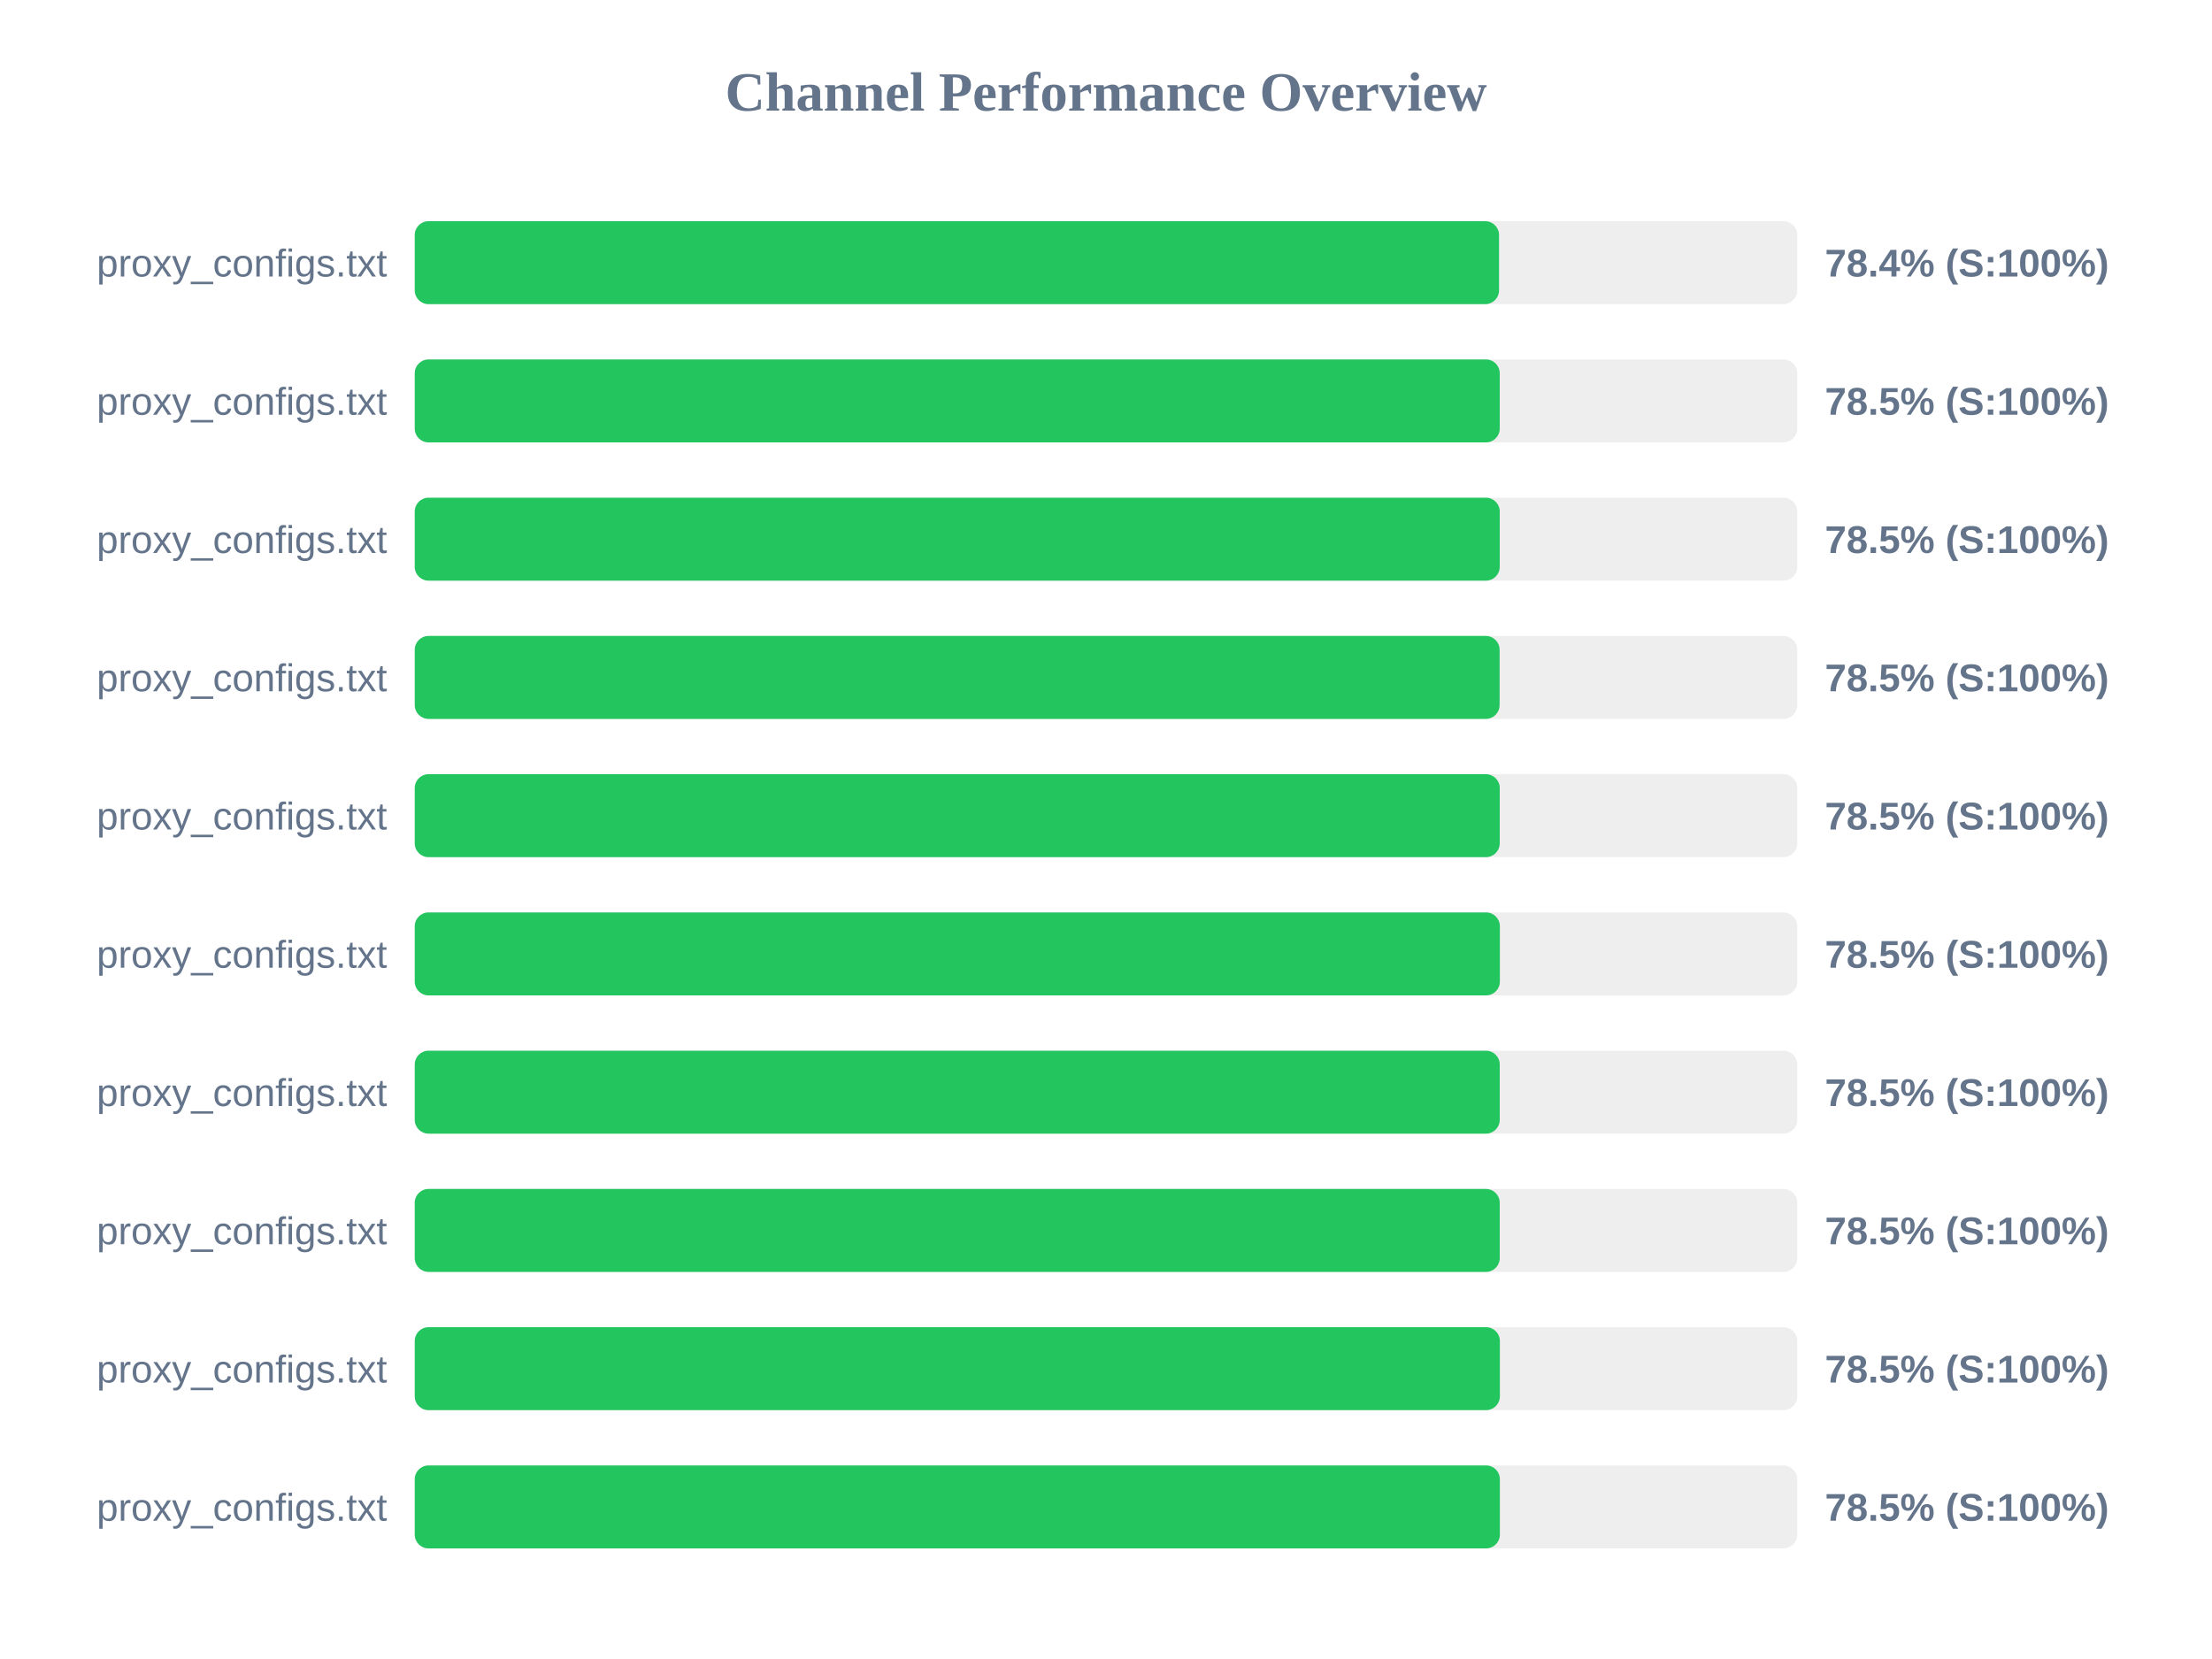
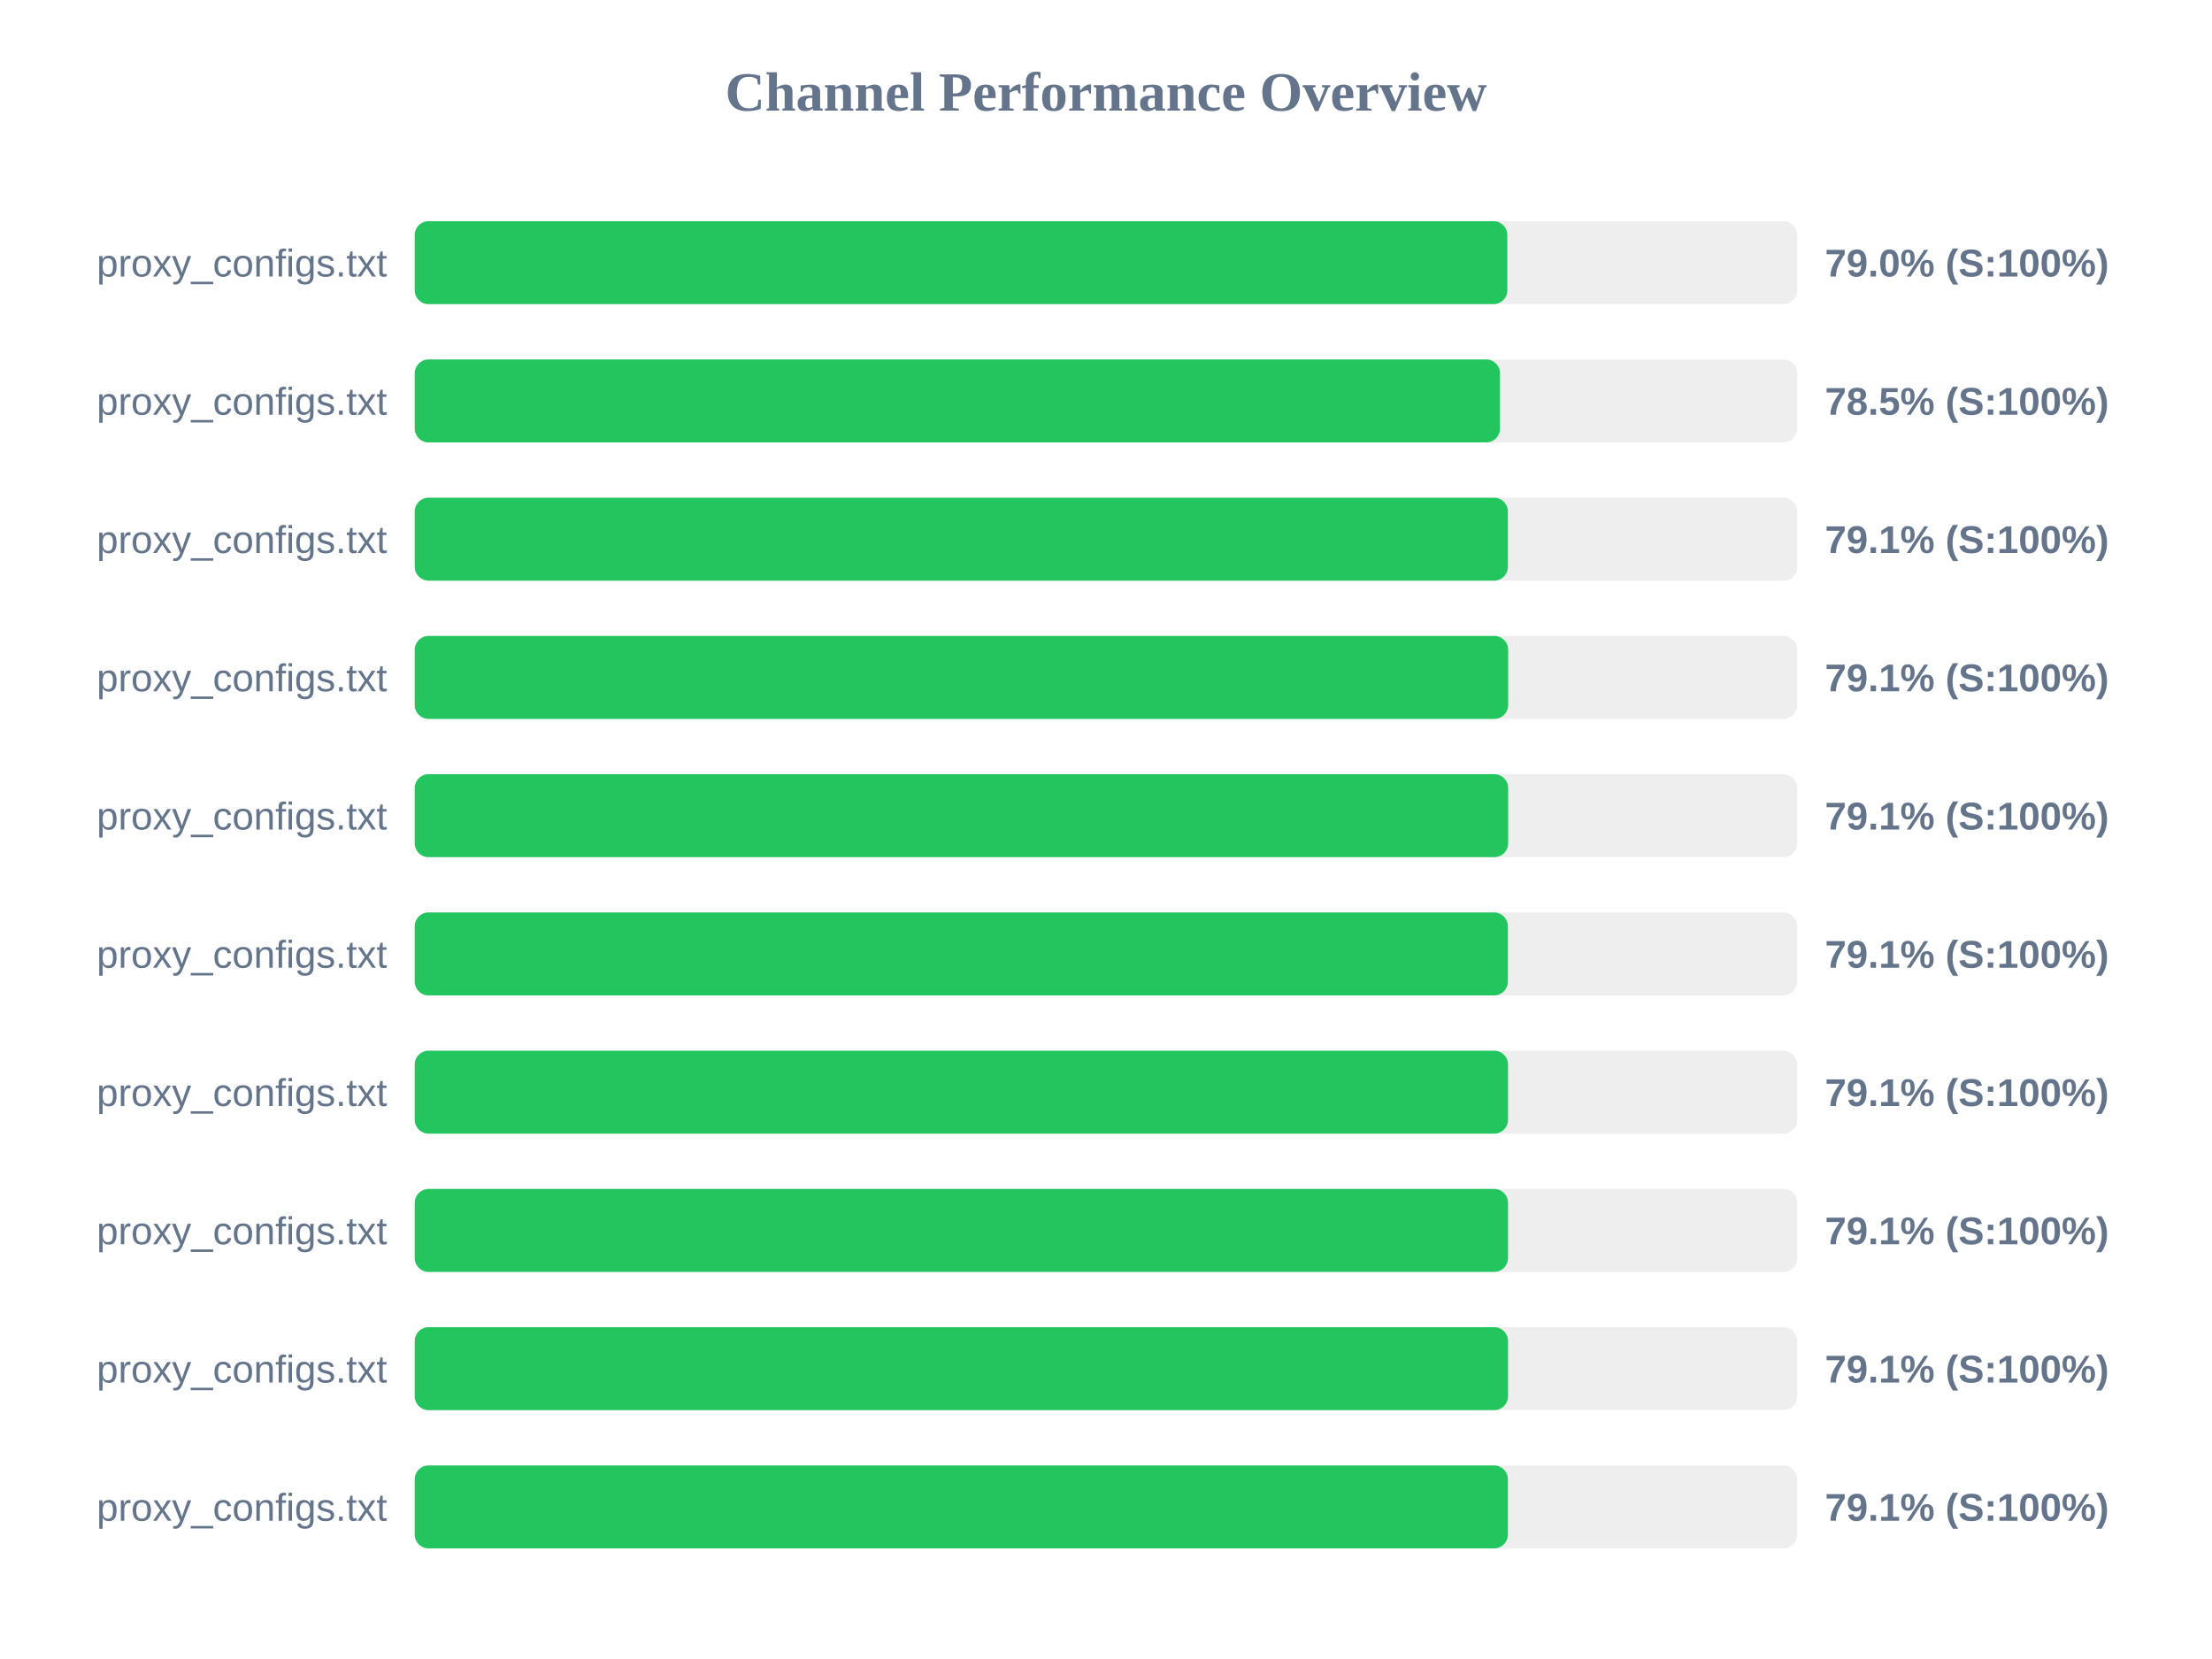
<svg xmlns="http://www.w3.org/2000/svg" width="800" height="600" version="1.1">
  <style>
        .row { font: 14px Arial; fill: #64748b; }
        .score { font: bold 14px Arial; fill: #64748b; }
    </style>
  <text x="400" y="40" text-anchor="middle" font-size="20px" font-weight="bold" fill="#64748b">Channel Performance Overview</text>
  <rect x="150" y="80" width="500" height="30" fill="#eee" rx="5" />
-   <rect x="150" y="80" width="392.15" height="30" fill="#22c55e" rx="5" />
+   <rect x="150" y="80" width="395.15" height="30" fill="#22c55e" rx="5" />
  <text x="140" y="100" text-anchor="end" class="row">proxy_configs.txt</text>
-   <text x="660" y="100" text-anchor="start" class="score">78.4% (S:100%)</text>
+   <text x="660" y="100" text-anchor="start" class="score">79.0% (S:100%)</text>
  <rect x="150" y="130" width="500" height="30" fill="#eee" rx="5" />
-   <rect x="150" y="130" width="392.4" height="30" fill="#22c55e" rx="5" />
+   <rect x="150" y="130" width="392.5" height="30" fill="#22c55e" rx="5" />
  <text x="140" y="150" text-anchor="end" class="row">proxy_configs.txt</text>
  <text x="660" y="150" text-anchor="start" class="score">78.5% (S:100%)</text>
  <rect x="150" y="180" width="500" height="30" fill="#eee" rx="5" />
-   <rect x="150" y="180" width="392.4" height="30" fill="#22c55e" rx="5" />
+   <rect x="150" y="180" width="395.35" height="30" fill="#22c55e" rx="5" />
  <text x="140" y="200" text-anchor="end" class="row">proxy_configs.txt</text>
-   <text x="660" y="200" text-anchor="start" class="score">78.5% (S:100%)</text>
+   <text x="660" y="200" text-anchor="start" class="score">79.1% (S:100%)</text>
  <rect x="150" y="230" width="500" height="30" fill="#eee" rx="5" />
-   <rect x="150" y="230" width="392.35" height="30" fill="#22c55e" rx="5" />
+   <rect x="150" y="230" width="395.45" height="30" fill="#22c55e" rx="5" />
  <text x="140" y="250" text-anchor="end" class="row">proxy_configs.txt</text>
-   <text x="660" y="250" text-anchor="start" class="score">78.5% (S:100%)</text>
+   <text x="660" y="250" text-anchor="start" class="score">79.1% (S:100%)</text>
  <rect x="150" y="280" width="500" height="30" fill="#eee" rx="5" />
-   <rect x="150" y="280" width="392.4" height="30" fill="#22c55e" rx="5" />
+   <rect x="150" y="280" width="395.45" height="30" fill="#22c55e" rx="5" />
  <text x="140" y="300" text-anchor="end" class="row">proxy_configs.txt</text>
-   <text x="660" y="300" text-anchor="start" class="score">78.5% (S:100%)</text>
+   <text x="660" y="300" text-anchor="start" class="score">79.1% (S:100%)</text>
  <rect x="150" y="330" width="500" height="30" fill="#eee" rx="5" />
-   <rect x="150" y="330" width="392.45" height="30" fill="#22c55e" rx="5" />
+   <rect x="150" y="330" width="395.35" height="30" fill="#22c55e" rx="5" />
  <text x="140" y="350" text-anchor="end" class="row">proxy_configs.txt</text>
-   <text x="660" y="350" text-anchor="start" class="score">78.5% (S:100%)</text>
+   <text x="660" y="350" text-anchor="start" class="score">79.1% (S:100%)</text>
  <rect x="150" y="380" width="500" height="30" fill="#eee" rx="5" />
-   <rect x="150" y="380" width="392.4" height="30" fill="#22c55e" rx="5" />
+   <rect x="150" y="380" width="395.4" height="30" fill="#22c55e" rx="5" />
  <text x="140" y="400" text-anchor="end" class="row">proxy_configs.txt</text>
-   <text x="660" y="400" text-anchor="start" class="score">78.5% (S:100%)</text>
+   <text x="660" y="400" text-anchor="start" class="score">79.1% (S:100%)</text>
  <rect x="150" y="430" width="500" height="30" fill="#eee" rx="5" />
-   <rect x="150" y="430" width="392.4" height="30" fill="#22c55e" rx="5" />
+   <rect x="150" y="430" width="395.4" height="30" fill="#22c55e" rx="5" />
  <text x="140" y="450" text-anchor="end" class="row">proxy_configs.txt</text>
-   <text x="660" y="450" text-anchor="start" class="score">78.5% (S:100%)</text>
+   <text x="660" y="450" text-anchor="start" class="score">79.1% (S:100%)</text>
  <rect x="150" y="480" width="500" height="30" fill="#eee" rx="5" />
-   <rect x="150" y="480" width="392.45" height="30" fill="#22c55e" rx="5" />
+   <rect x="150" y="480" width="395.4" height="30" fill="#22c55e" rx="5" />
  <text x="140" y="500" text-anchor="end" class="row">proxy_configs.txt</text>
-   <text x="660" y="500" text-anchor="start" class="score">78.5% (S:100%)</text>
+   <text x="660" y="500" text-anchor="start" class="score">79.1% (S:100%)</text>
  <rect x="150" y="530" width="500" height="30" fill="#eee" rx="5" />
-   <rect x="150" y="530" width="392.45" height="30" fill="#22c55e" rx="5" />
+   <rect x="150" y="530" width="395.35" height="30" fill="#22c55e" rx="5" />
  <text x="140" y="550" text-anchor="end" class="row">proxy_configs.txt</text>
-   <text x="660" y="550" text-anchor="start" class="score">78.5% (S:100%)</text>
+   <text x="660" y="550" text-anchor="start" class="score">79.1% (S:100%)</text>
</svg>
